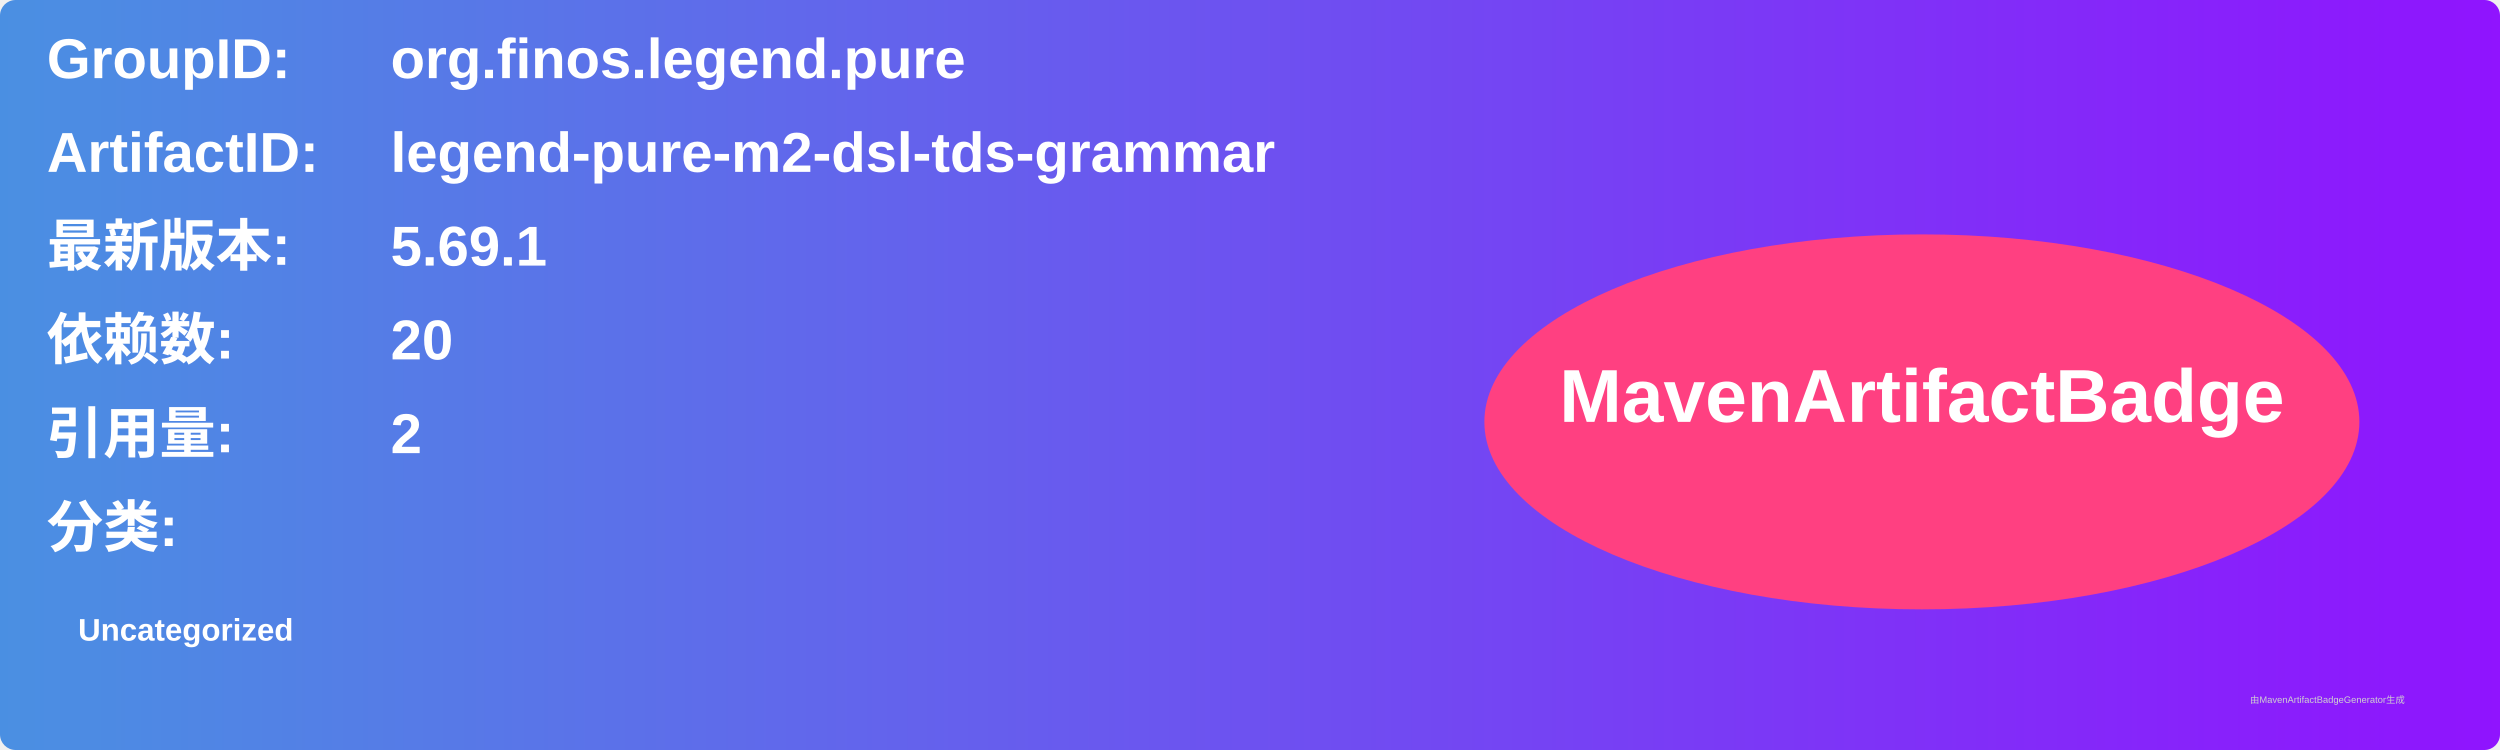
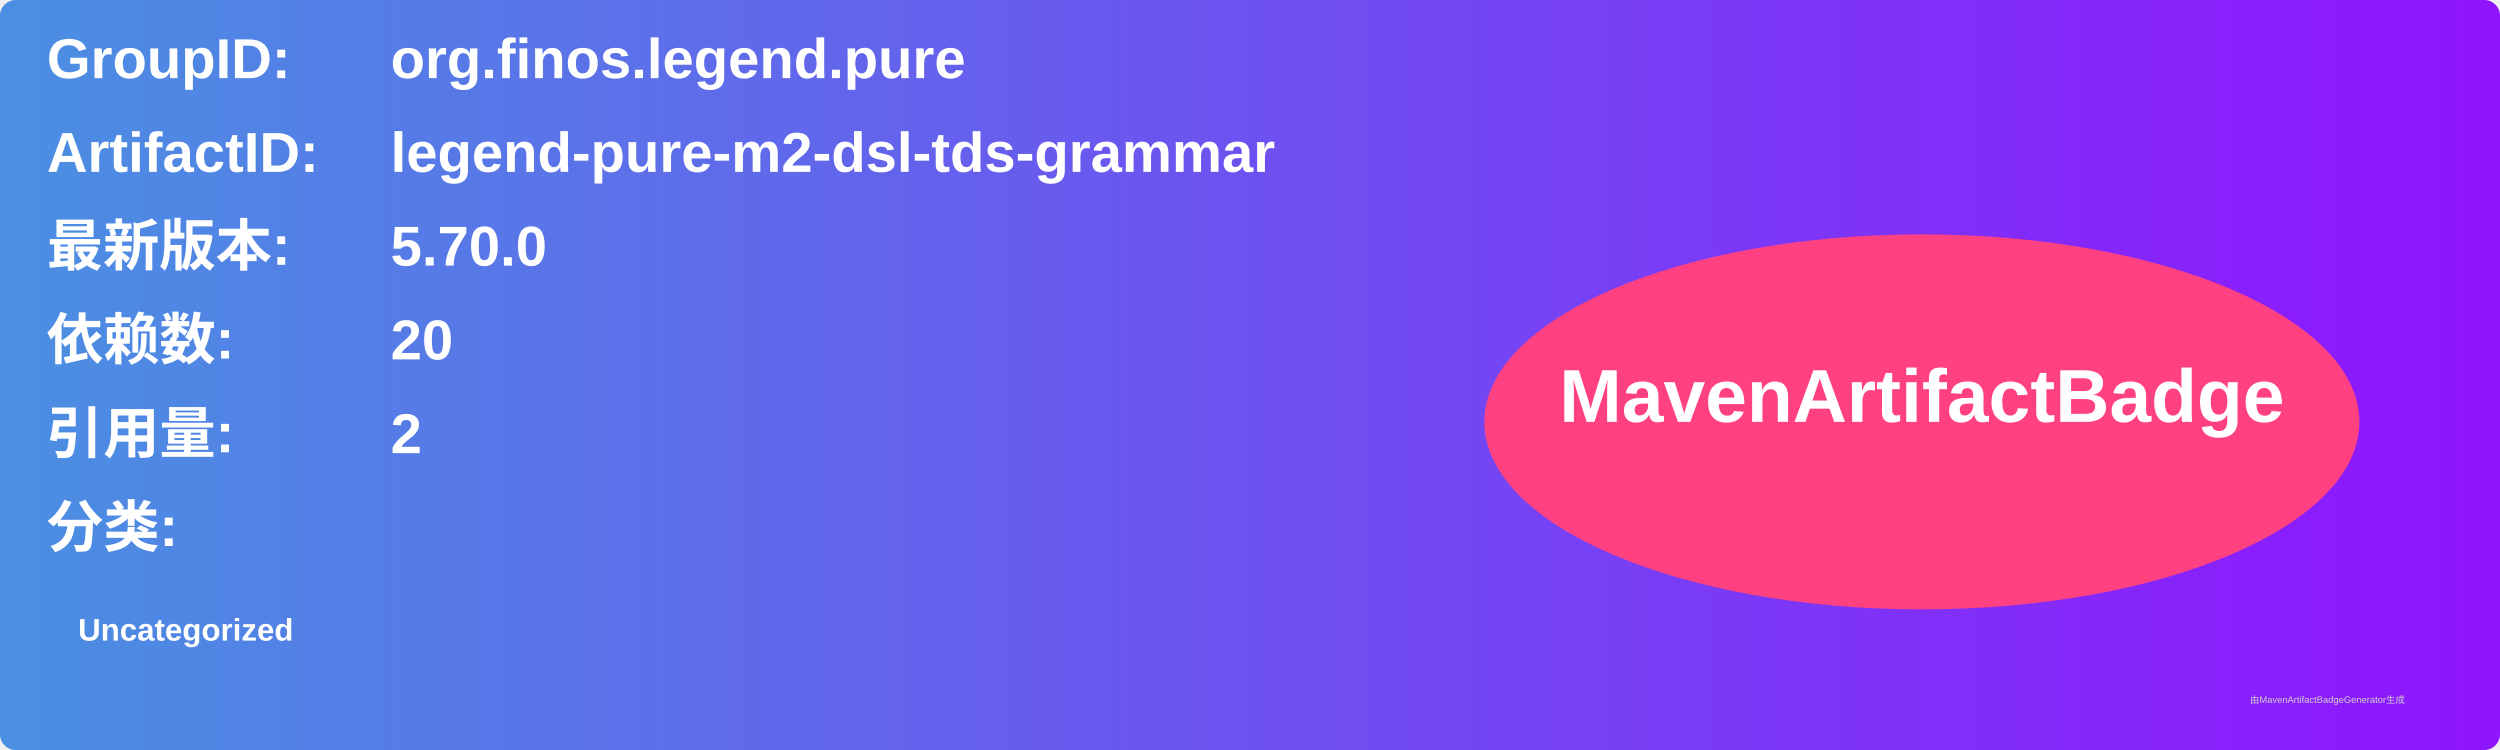
<svg xmlns="http://www.w3.org/2000/svg" width="800" height="240" viewBox="0 0 800 240">
  <linearGradient id="grad" x1="0%" y1="0%" x2="100%" y2="0%">
    <stop offset="0%" stop-color="#4a90e2" />
    <stop offset="100%" stop-color="#9013fe" />
  </linearGradient>
  <rect width="100%" height="100%" rx="5" ry="5" fill="url(#grad)" />
  <g transform="translate(15, 15)">
    <text x="0" y="10" font-family="Arial" font-size="18" fill="white" font-weight="bold" width="260">GroupID:</text>
    <text x="110" y="10" font-family="Arial" font-size="18" fill="white" font-weight="bold" width="460">org.finos.legend.pure</text>
    <text x="0" y="40" font-family="Arial" font-size="18" fill="white" font-weight="bold" width="260">ArtifactID:</text>
    <text x="110" y="40" font-family="Arial" font-size="18" fill="white" font-weight="bold" width="460">legend-pure-m2-dsl-tds-grammar</text>
    <text x="0" y="70" font-family="Arial" font-size="18" fill="white" font-weight="bold">最新版本:</text>
    <text x="110" y="70" font-family="Arial" font-size="18" fill="white" font-weight="bold">
-       <tspan font-weight="bold">5.69.1</tspan>
+       <tspan font-weight="bold">5.70.0</tspan>
    </text>
    <text x="0" y="100" font-family="Arial" font-size="18" fill="white" font-weight="bold">依赖数: </text>
    <text x="110" y="100" font-family="Arial" font-size="18" fill="white">
      <tspan font-weight="bold">20</tspan>
    </text>
    <text x="0" y="130" font-family="Arial" font-size="18" fill="white" font-weight="bold">引用量: </text>
    <text x="110" y="130" font-family="Arial" font-size="18" fill="white">
      <tspan font-weight="bold">2</tspan>
    </text>
    <text x="0" y="160" font-family="Arial" font-size="18" fill="white" font-weight="bold">分类:</text>
    <text x="10" y="190" font-family="Arial" font-size="10" fill="white">
      <tspan font-weight="bold">Uncategorized</tspan>
    </text>
    <ellipse cx="600" cy="120" rx="140" ry="60" fill="#ff4081" />
    <text x="600" y="120" text-anchor="middle" font-family="Arial" font-size="24" fill="white" font-weight="bold">MavenArtifactBadge</text>
  </g>
  <text x="720" y="225" font-family="Arial" font-size="3" fill="#d0d0d0">由MavenArtifactBadgeGenerator生成</text>
</svg>
